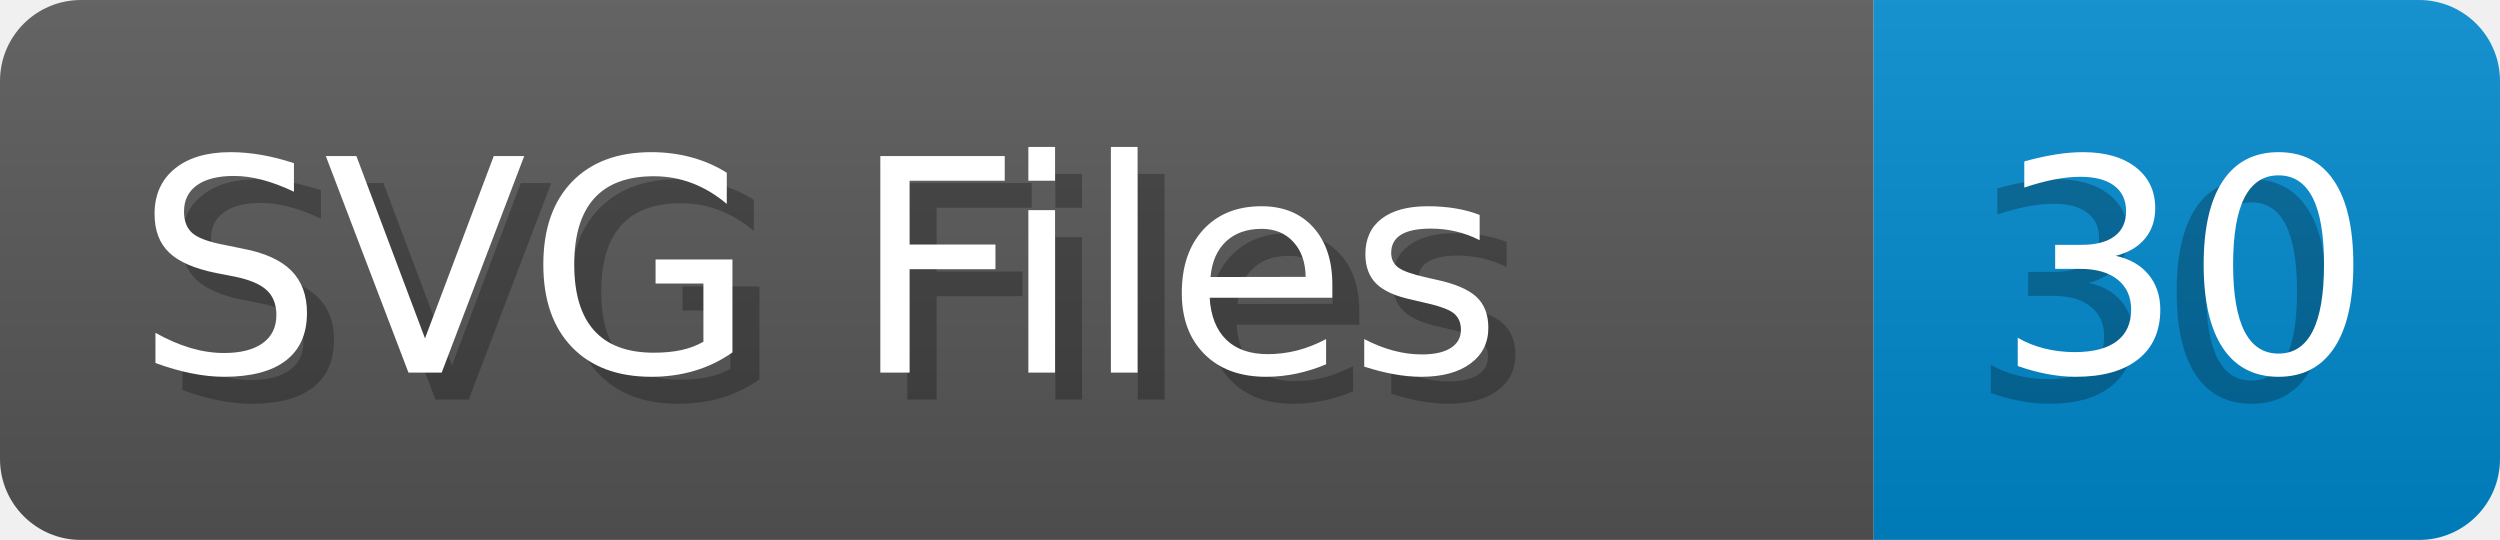
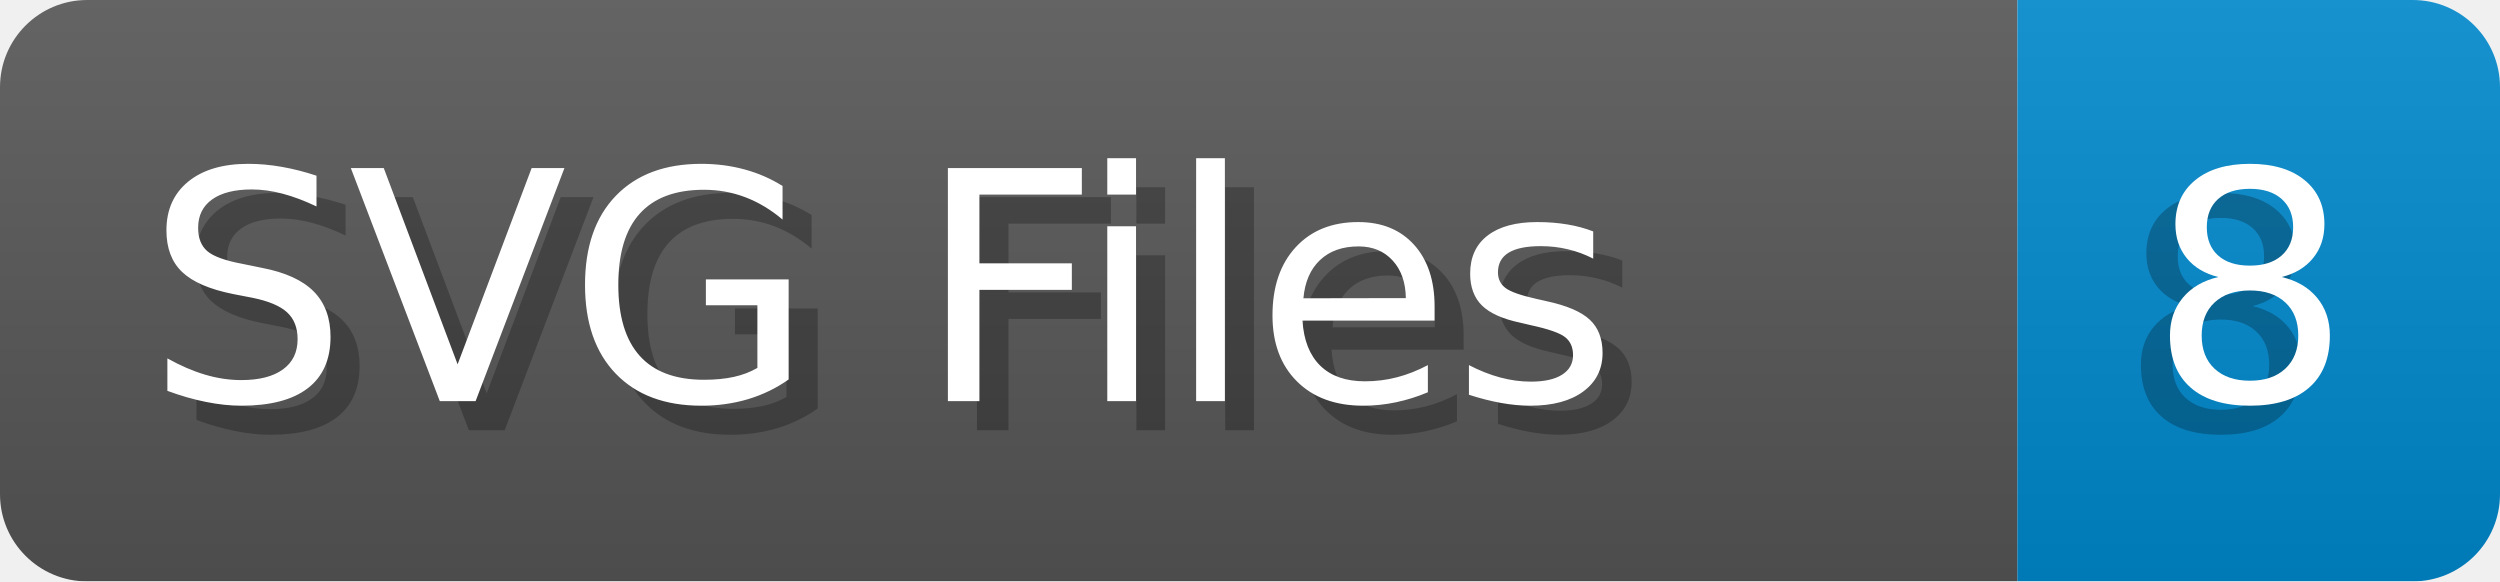
- <svg xmlns="http://www.w3.org/2000/svg" width="92.6" height="20" viewBox="0 0 926.0 200" role="img" aria-label="SVG Files: 30">
+ <svg xmlns="http://www.w3.org/2000/svg" width="86.0" height="20" viewBox="0 0 860.0 200" role="img" aria-label="SVG Files: 8">
  <linearGradient id="a" x2="0" y2="100%">
    <stop offset="0" stop-opacity=".1" stop-color="#EEE" />
    <stop offset="1" stop-opacity=".1" />
  </linearGradient>
  <mask id="m">
-     <rect width="926.0" height="200" rx="30" fill="#FFF" />
+     <rect width="860.0" height="200" rx="30" fill="#FFF" />
  </mask>
  <g mask="url(#m)">
    <rect width="694.0" height="200" fill="#555" />
-     <rect width="232.0" height="200" fill="#08C" x="694.0" />
-     <rect width="926.0" height="200" fill="url(#a)" />
+     <rect width="166.0" height="200" fill="#08C" x="694.0" />
+     <rect width="860.0" height="200" fill="url(#a)" />
  </g>
  <g aria-hidden="true" fill="#fff" text-anchor="start" font-family="Verdana,DejaVu Sans,sans-serif" font-size="110">
    <text x="60" y="148" textLength="594.0" fill="#000" opacity="0.25">SVG Files</text>
    <text x="50" y="138" textLength="594.0">SVG Files</text>
-     <text x="729.0" y="148" textLength="132.0" fill="#000" opacity="0.25">30</text>
-     <text x="739.0" y="138" textLength="132.0">30</text>
+     <text x="729.0" y="148" textLength="66.0" fill="#000" opacity="0.25">8</text>
+     <text x="739.0" y="138" textLength="66.0">8</text>
  </g>
</svg>
